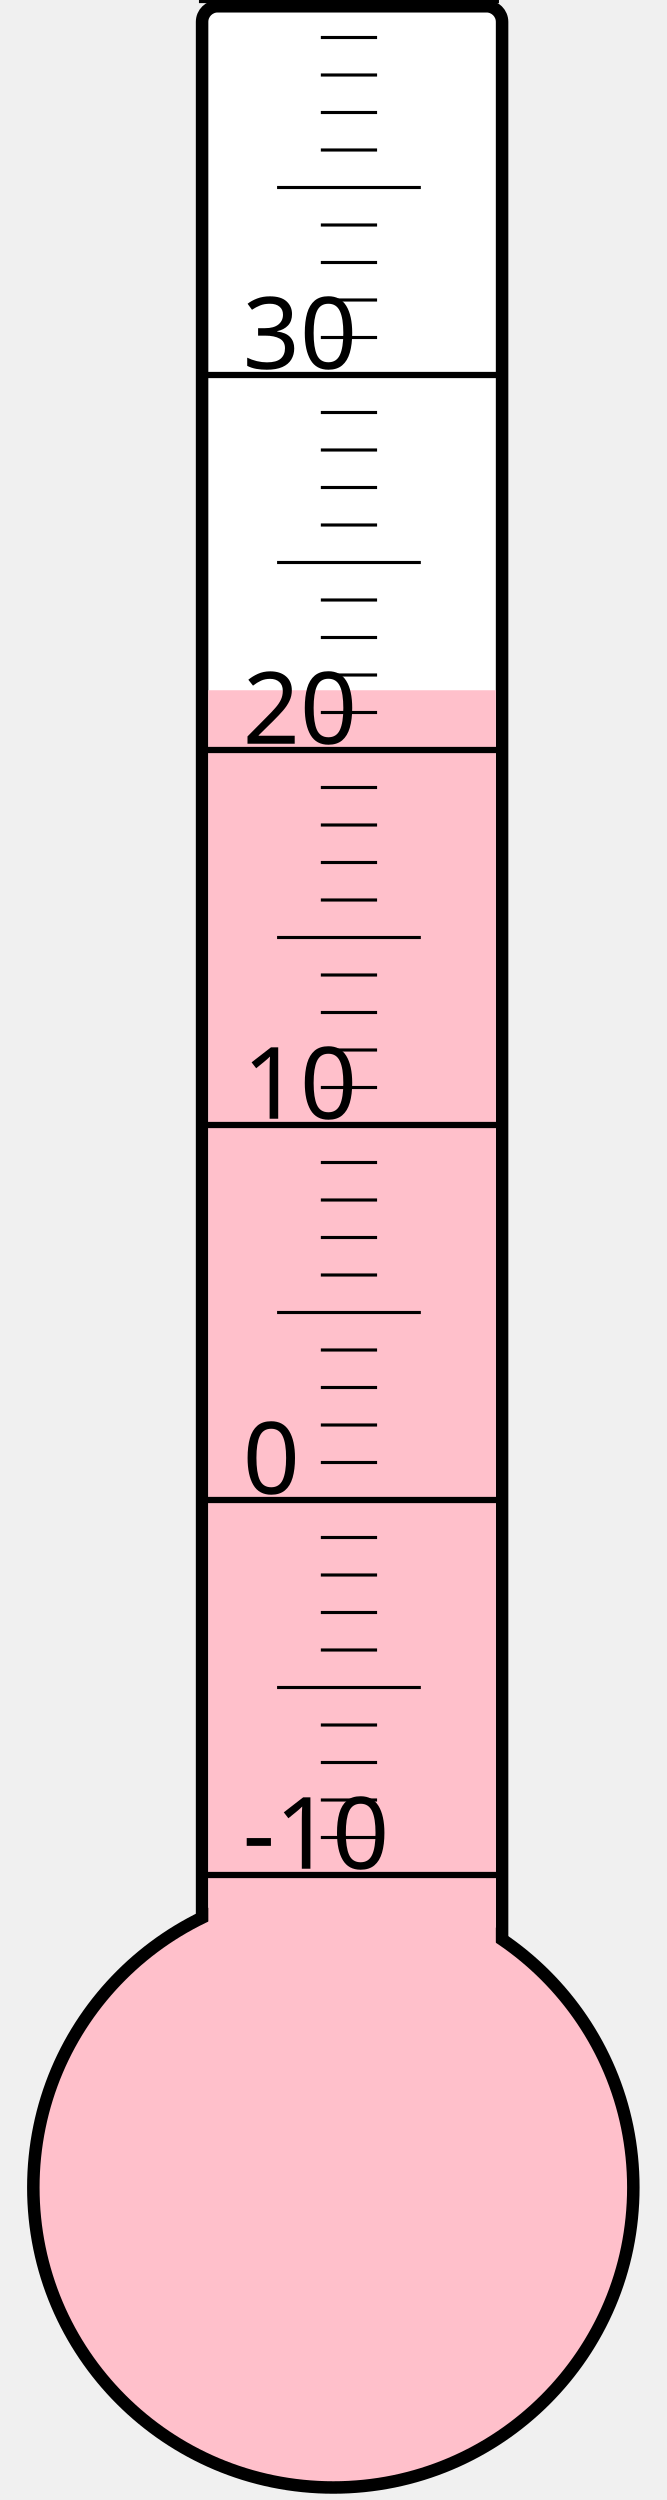
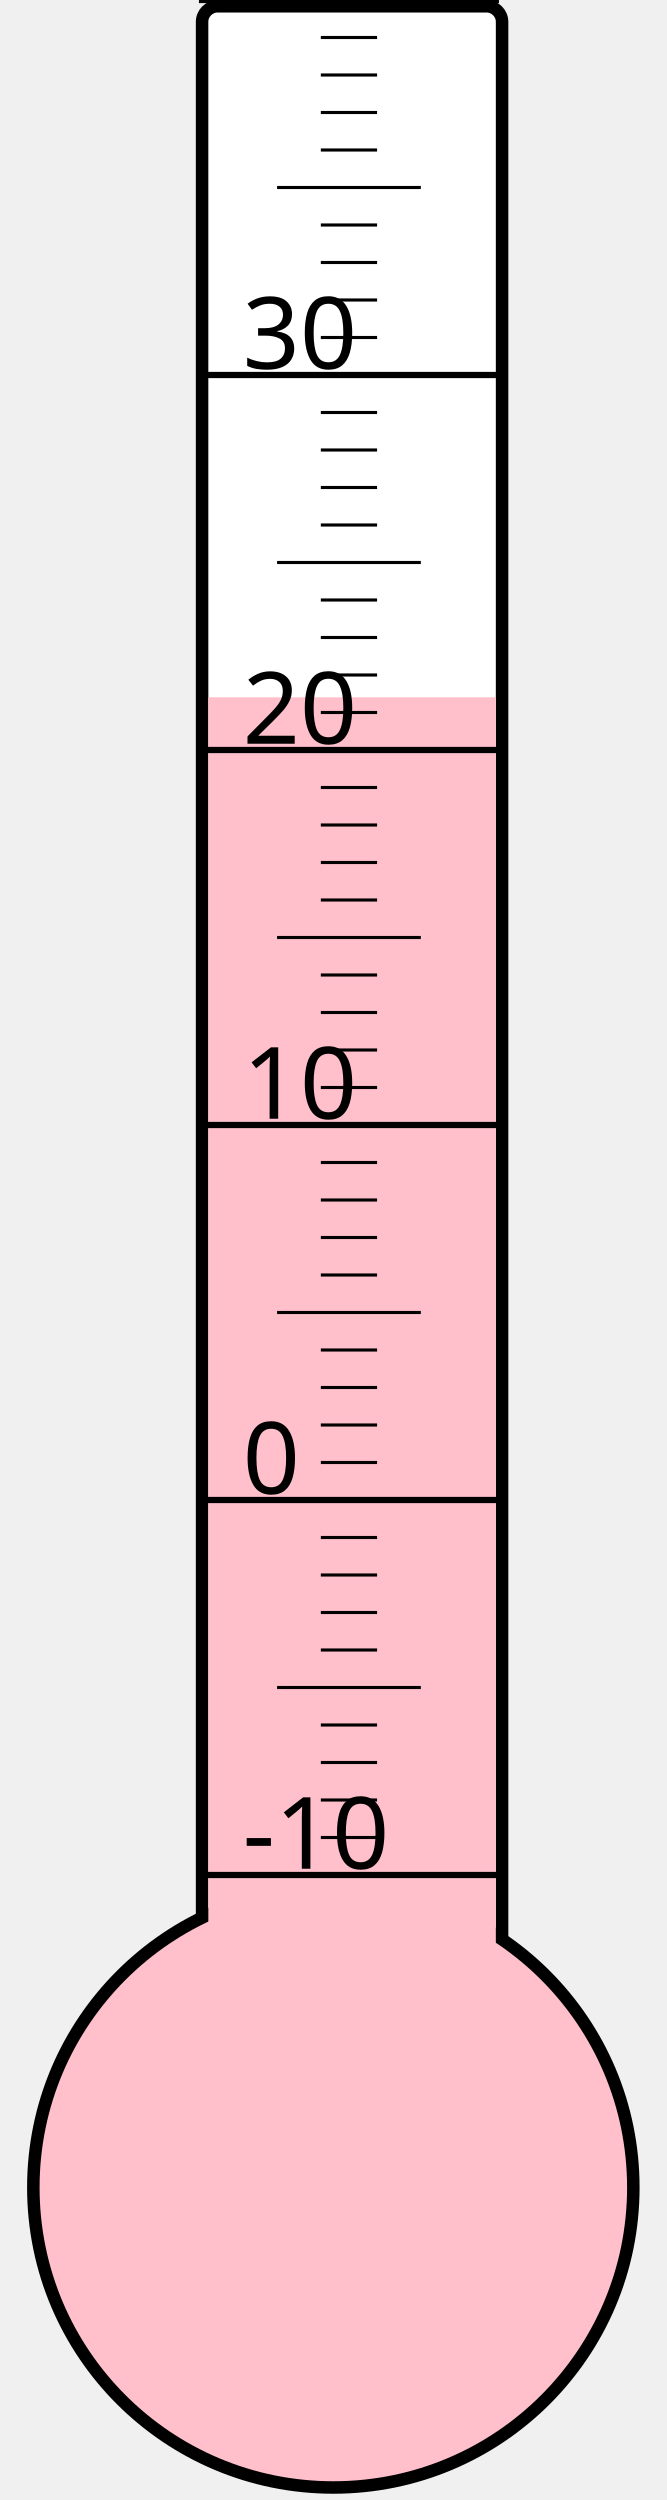
<svg xmlns="http://www.w3.org/2000/svg" width="40px" height="150px" viewBox="0 0 200 800">
  <rect width="200" height="800" x="0" y="0" style="fill: #ffffeb; fill-opacity: 0;" />
  <rect width="96" height="680" x="58" y="2" rx="5" ry="5" style="fill: white; fill-opacity: 1; stroke: black; stroke-width: 4;" />
  <circle cx="100" cy="700" r="96" style="fill: pink; stroke: black; stroke-width: 4;" />
-   <rect width="92" height="479.125" x="60" y="220.875" style="fill: pink; fill-opacity: 1; stroke-width: 0;" />
+   <rect width="92" height="476.875" x="60" y="223.125" style="fill: pink; fill-opacity: 1; stroke-width: 0;" />
  <text x="71" y="598" style="font-family: sans-serif; font-size: 24pt;">-10</text>
  <text x="71" y="478" style="font-family: sans-serif; font-size: 24pt;">0</text>
  <text x="71" y="358" style="font-family: sans-serif; font-size: 24pt;">10</text>
  <text x="71" y="238" style="font-family: sans-serif; font-size: 24pt;">20</text>
  <text x="71" y="118" style="font-family: sans-serif; font-size: 24pt;">30</text>
  <g style="stroke: black;">
    <line x1="57" y1="600" x2="153" y2="600" style="stroke-width: 2;" />
    <line x1="96" y1="588" x2="114" y2="588" style="stroke-width: 1;" />
    <line x1="96" y1="576" x2="114" y2="576" style="stroke-width: 1;" />
    <line x1="96" y1="564" x2="114" y2="564" style="stroke-width: 1;" />
    <line x1="96" y1="552" x2="114" y2="552" style="stroke-width: 1;" />
    <line x1="82" y1="540" x2="128" y2="540" style="stroke-width: 1;" />
    <line x1="96" y1="528" x2="114" y2="528" style="stroke-width: 1;" />
    <line x1="96" y1="516" x2="114" y2="516" style="stroke-width: 1;" />
    <line x1="96" y1="504" x2="114" y2="504" style="stroke-width: 1;" />
    <line x1="96" y1="492" x2="114" y2="492" style="stroke-width: 1;" />
    <line x1="57" y1="480" x2="153" y2="480" style="stroke-width: 2;" />
    <line x1="96" y1="468" x2="114" y2="468" style="stroke-width: 1;" />
    <line x1="96" y1="456" x2="114" y2="456" style="stroke-width: 1;" />
    <line x1="96" y1="444" x2="114" y2="444" style="stroke-width: 1;" />
    <line x1="96" y1="432" x2="114" y2="432" style="stroke-width: 1;" />
    <line x1="82" y1="420" x2="128" y2="420" style="stroke-width: 1;" />
    <line x1="96" y1="408" x2="114" y2="408" style="stroke-width: 1;" />
    <line x1="96" y1="396" x2="114" y2="396" style="stroke-width: 1;" />
    <line x1="96" y1="384" x2="114" y2="384" style="stroke-width: 1;" />
    <line x1="96" y1="372" x2="114" y2="372" style="stroke-width: 1;" />
    <line x1="57" y1="360" x2="153" y2="360" style="stroke-width: 2;" />
    <line x1="96" y1="348" x2="114" y2="348" style="stroke-width: 1;" />
    <line x1="96" y1="336" x2="114" y2="336" style="stroke-width: 1;" />
    <line x1="96" y1="324" x2="114" y2="324" style="stroke-width: 1;" />
    <line x1="96" y1="312" x2="114" y2="312" style="stroke-width: 1;" />
    <line x1="82" y1="300" x2="128" y2="300" style="stroke-width: 1;" />
    <line x1="96" y1="288" x2="114" y2="288" style="stroke-width: 1;" />
    <line x1="96" y1="276" x2="114" y2="276" style="stroke-width: 1;" />
    <line x1="96" y1="264" x2="114" y2="264" style="stroke-width: 1;" />
    <line x1="96" y1="252" x2="114" y2="252" style="stroke-width: 1;" />
    <line x1="57" y1="240" x2="153" y2="240" style="stroke-width: 2;" />
    <line x1="96" y1="228" x2="114" y2="228" style="stroke-width: 1;" />
    <line x1="96" y1="216" x2="114" y2="216" style="stroke-width: 1;" />
    <line x1="96" y1="204" x2="114" y2="204" style="stroke-width: 1;" />
    <line x1="96" y1="192" x2="114" y2="192" style="stroke-width: 1;" />
    <line x1="82" y1="180" x2="128" y2="180" style="stroke-width: 1;" />
    <line x1="96" y1="168" x2="114" y2="168" style="stroke-width: 1;" />
    <line x1="96" y1="156" x2="114" y2="156" style="stroke-width: 1;" />
    <line x1="96" y1="144" x2="114" y2="144" style="stroke-width: 1;" />
    <line x1="96" y1="132" x2="114" y2="132" style="stroke-width: 1;" />
    <line x1="57" y1="120" x2="153" y2="120" style="stroke-width: 2;" />
    <line x1="96" y1="108" x2="114" y2="108" style="stroke-width: 1;" />
    <line x1="96" y1="96" x2="114" y2="96" style="stroke-width: 1;" />
    <line x1="96" y1="84" x2="114" y2="84" style="stroke-width: 1;" />
    <line x1="96" y1="72" x2="114" y2="72" style="stroke-width: 1;" />
    <line x1="82" y1="60" x2="128" y2="60" style="stroke-width: 1;" />
    <line x1="96" y1="48" x2="114" y2="48" style="stroke-width: 1;" />
    <line x1="96" y1="36" x2="114" y2="36" style="stroke-width: 1;" />
    <line x1="96" y1="24" x2="114" y2="24" style="stroke-width: 1;" />
    <line x1="96" y1="12" x2="114" y2="12" style="stroke-width: 1;" />
    <line x1="57" y1="0" x2="153" y2="0" style="stroke-width: 2;" />
  </g>
</svg>
